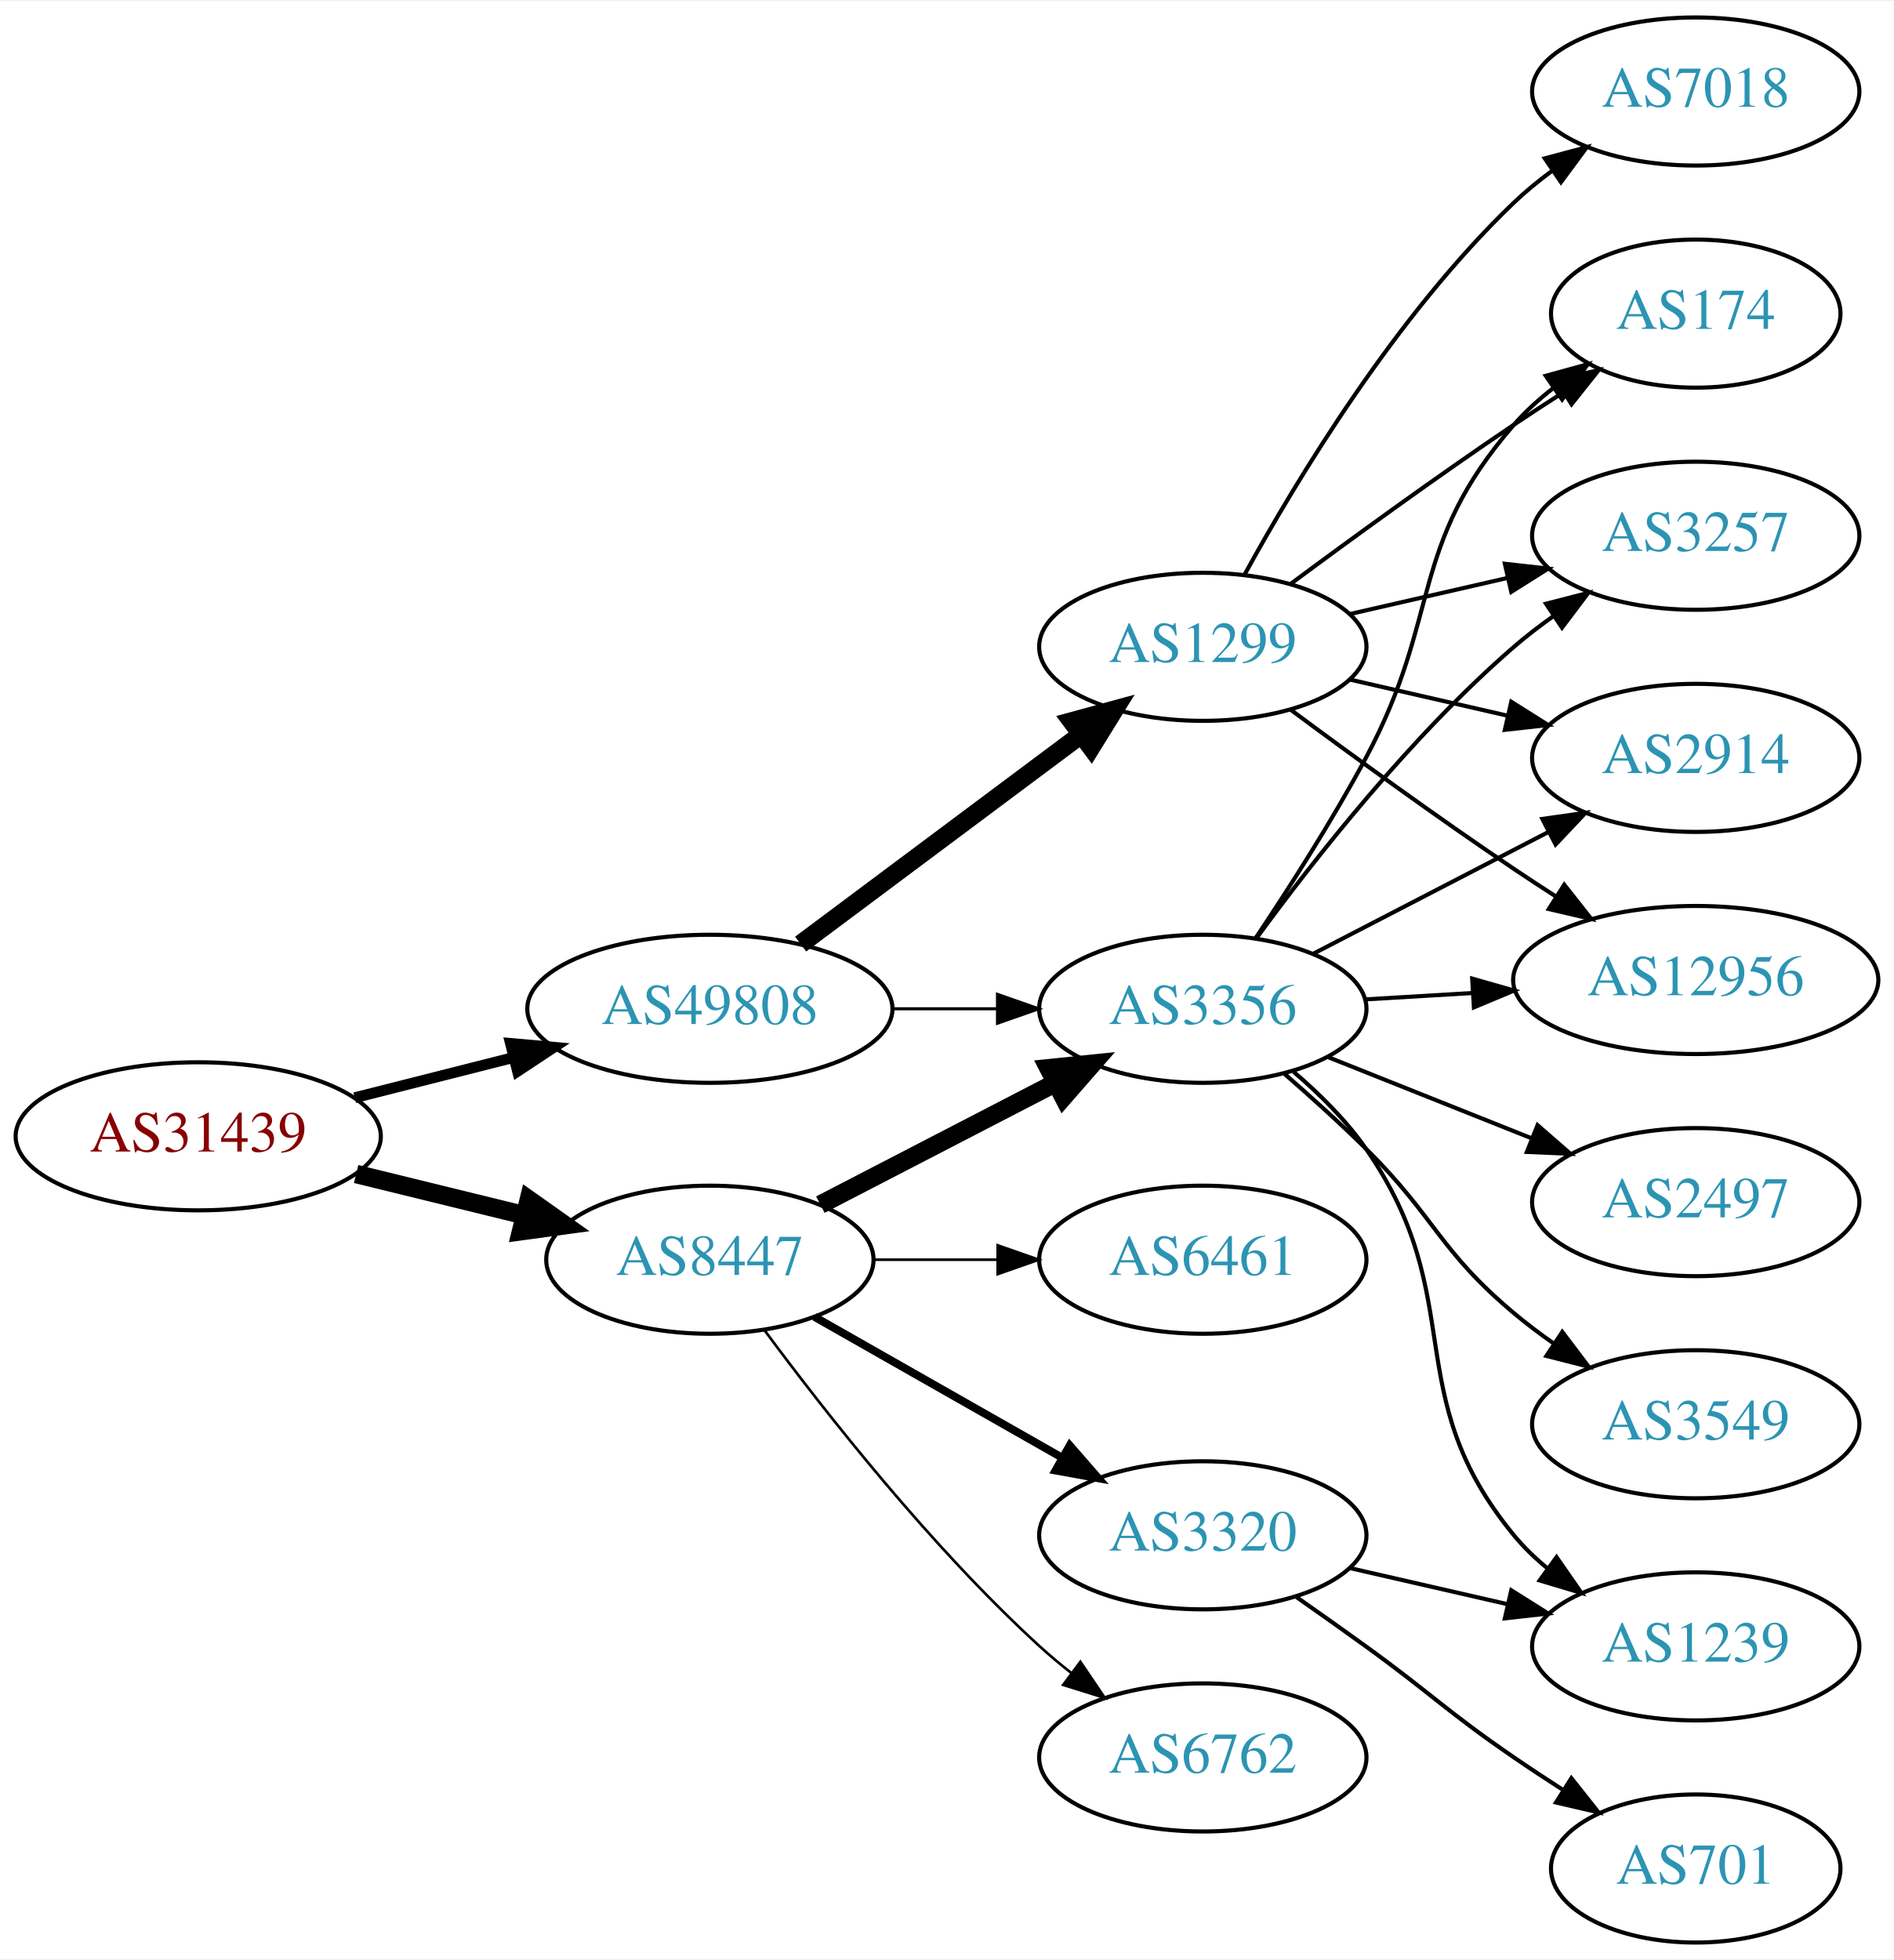
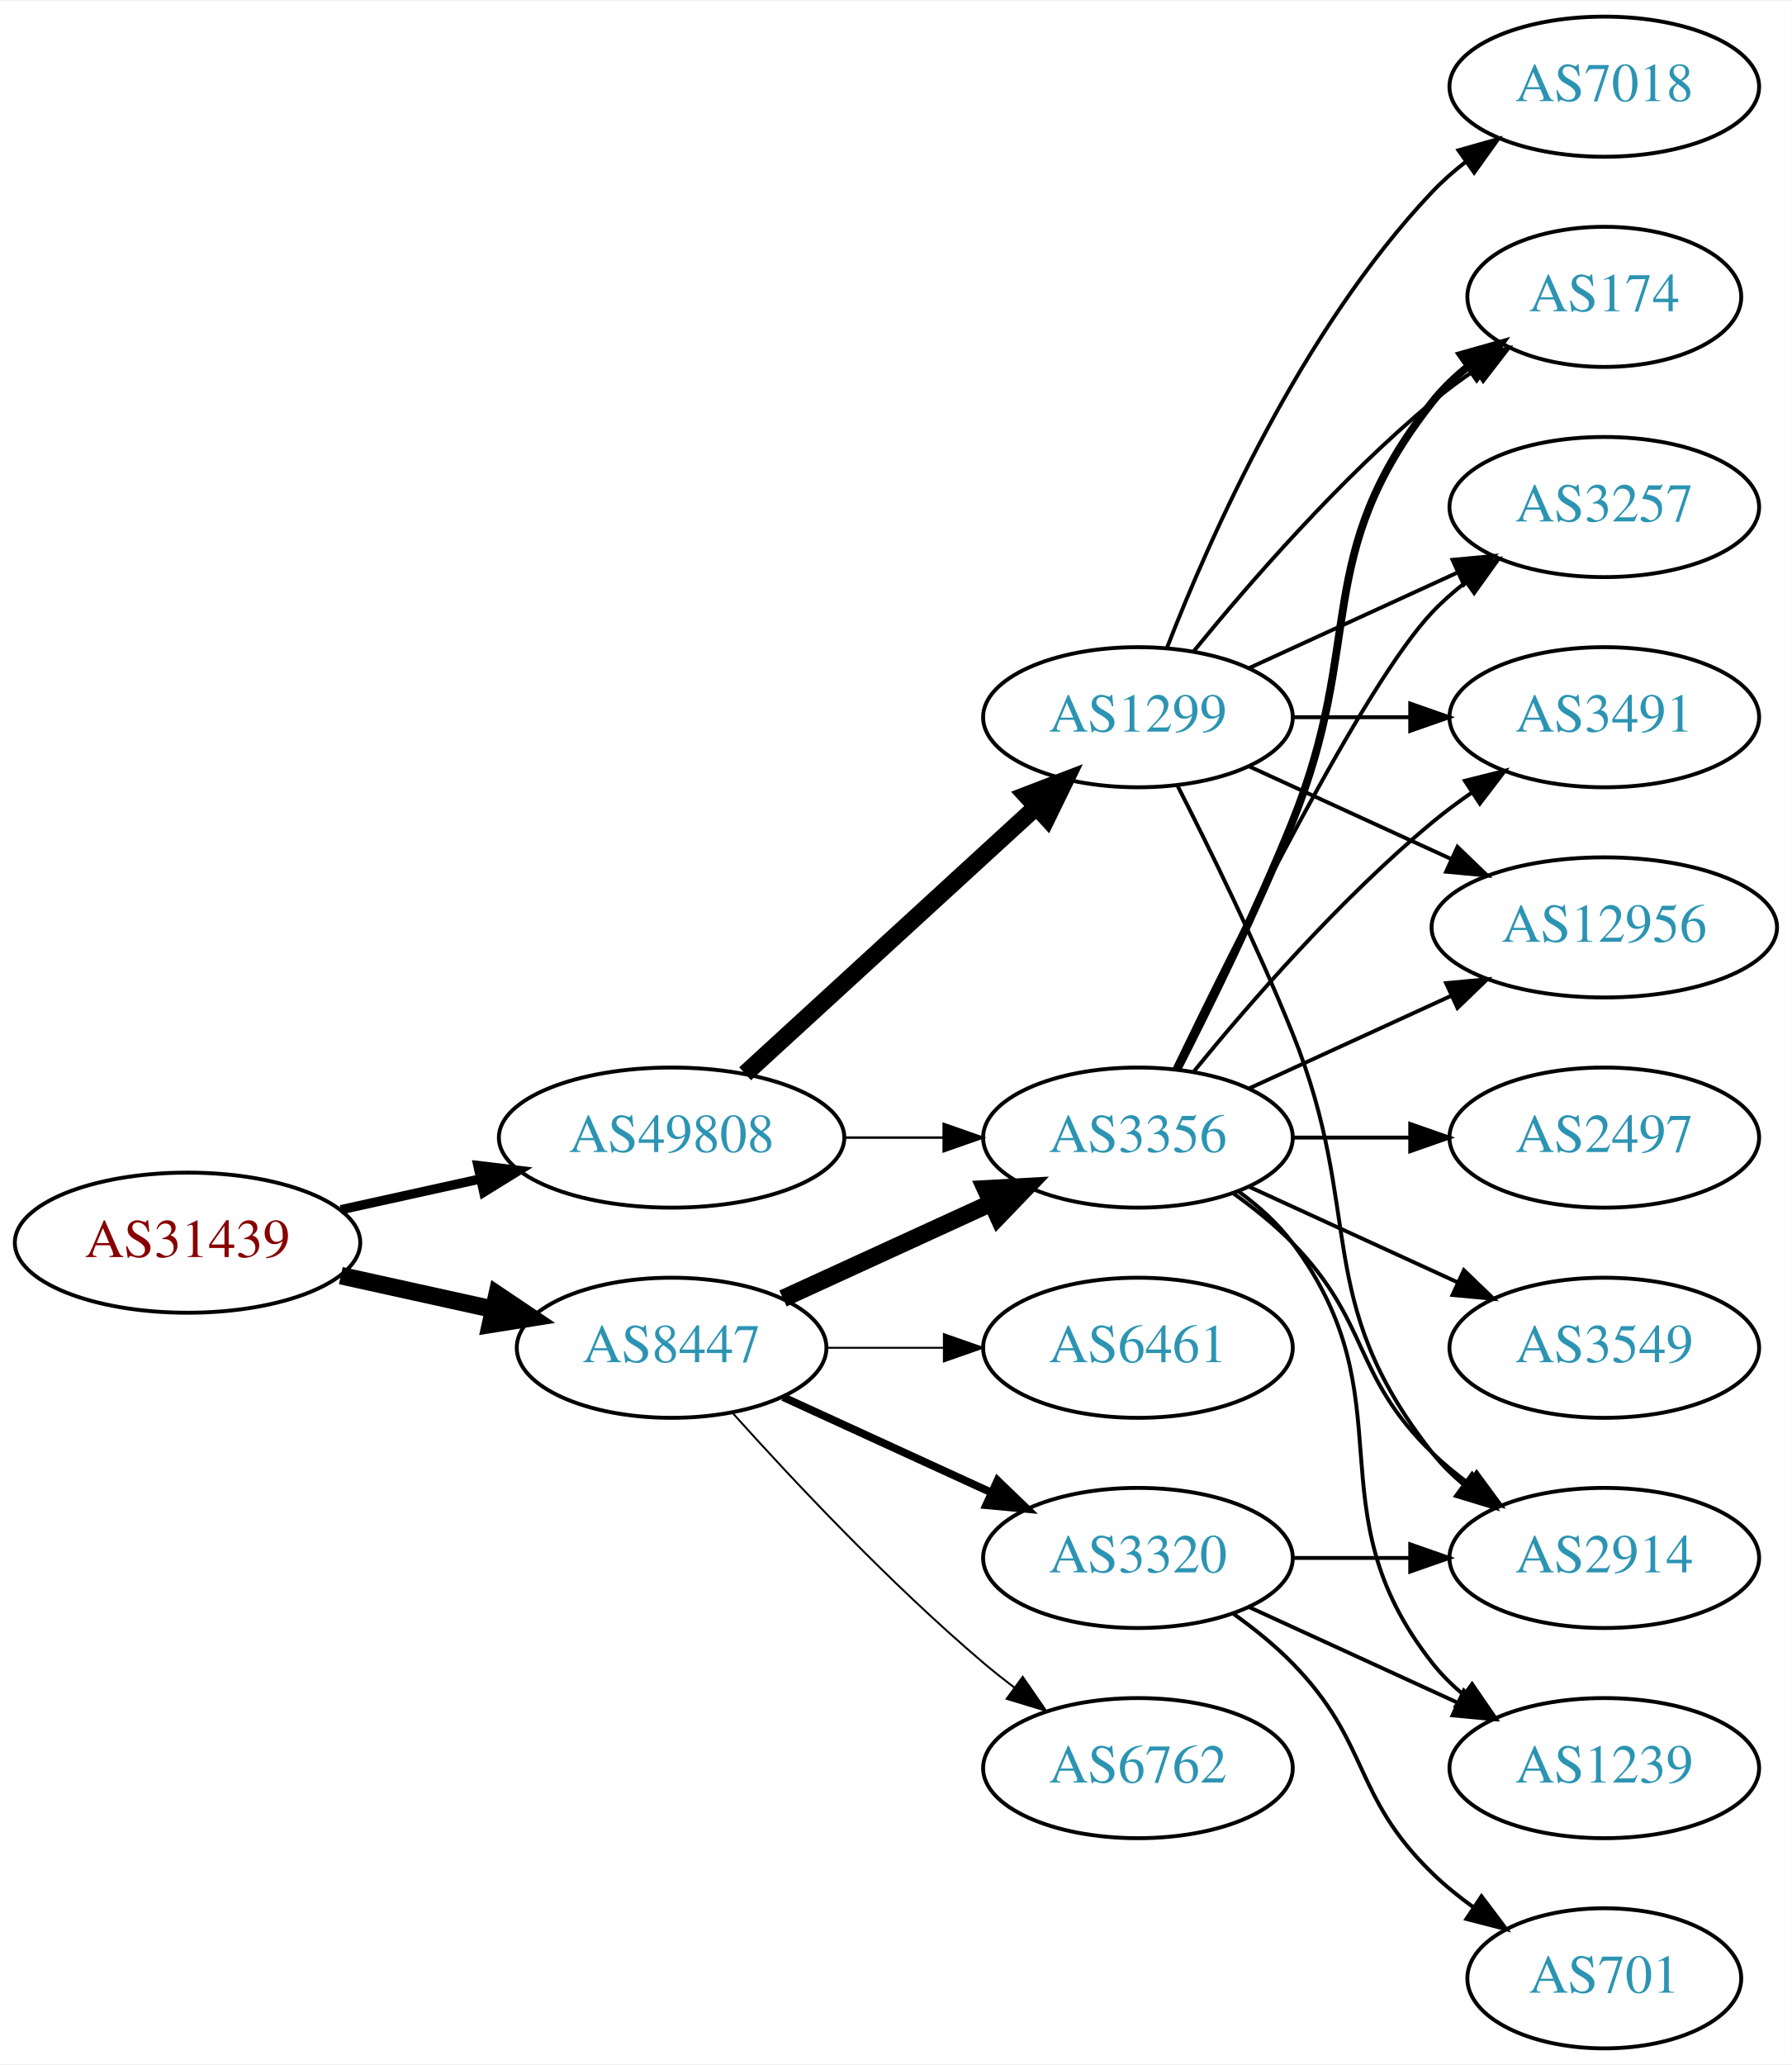
- <svg xmlns="http://www.w3.org/2000/svg" xmlns:xlink="http://www.w3.org/1999/xlink" width="460pt" height="476pt" viewBox="0.00 0.00 460.47 476.00">
-   <g id="graph0" class="graph" transform="scale(1 1) rotate(0) translate(4 472)">
-     <polygon fill="white" stroke="none" points="-4,4 -4,-472 456.469,-472 456.469,4 -4,4" />
+ <svg xmlns="http://www.w3.org/2000/svg" xmlns:xlink="http://www.w3.org/1999/xlink" width="460pt" height="530pt" viewBox="0.00 0.00 460.47 530.00">
+   <g id="graph0" class="graph" transform="scale(1 1) rotate(0) translate(4 526)">
+     <polygon fill="white" stroke="none" points="-4,4 -4,-526 456.469,-526 456.469,4 -4,4" />
    <g id="node1" class="node">
      <g id="a_node1">
        <a xlink:href="/asn/31439" xlink:title="AS31439 ~ OOe Tourismus Technologie GmbH [AT]">
-           <ellipse fill="#ffffff" stroke="black" cx="44.196" cy="-196" rx="44.393" ry="18" />
-           <text text-anchor="middle" x="44.196" y="-192.3" font-family="Times,serif" font-size="14.00" fill="#880000">AS31439</text>
+           <ellipse fill="#ffffff" stroke="black" cx="44.196" cy="-207" rx="44.393" ry="18" />
+           <text text-anchor="middle" x="44.196" y="-203.3" font-family="Times,serif" font-size="14.00" fill="#880000">AS31439</text>
        </a>
      </g>
    </g>
    <g id="node2" class="node">
      <g id="a_node2">
        <a xlink:href="/asn/8447" xlink:title="AS8447 ~ A1 Telekom Austria AG [AT]">
-           <ellipse fill="#ffffff" stroke="black" cx="168.588" cy="-166" rx="39.794" ry="18" />
-           <text text-anchor="middle" x="168.588" y="-162.3" font-family="Times,serif" font-size="14.00" fill="#2c94b3">AS8447</text>
+           <ellipse fill="#ffffff" stroke="black" cx="168.588" cy="-180" rx="39.794" ry="18" />
+           <text text-anchor="middle" x="168.588" y="-176.3" font-family="Times,serif" font-size="14.00" fill="#2c94b3">AS8447</text>
        </a>
      </g>
    </g>
    <g id="edge1" class="edge">
-       <path fill="none" stroke="black" stroke-width="4.5" d="M82.583,-186.836C95.467,-183.678 110.02,-180.111 123.396,-176.832" />
-       <polygon fill="black" stroke="black" stroke-width="4.5" points="124.573,-180.598 133.348,-174.393 122.698,-172.949 124.573,-180.598" />
+       <path fill="none" stroke="black" stroke-width="4.5" d="M83.586,-198.531C95.977,-195.798 109.824,-192.743 122.644,-189.915" />
+       <polygon fill="black" stroke="black" stroke-width="4.5" points="123.742,-193.705 132.659,-187.705 122.045,-186.015 123.742,-193.705" />
    </g>
    <g id="node3" class="node">
      <g id="a_node3">
        <a xlink:href="/asn/49808" xlink:title="AS49808 ~ POWERSPEED-AS [AT]">
-           <ellipse fill="#ffffff" stroke="black" cx="168.588" cy="-227" rx="44.393" ry="18" />
-           <text text-anchor="middle" x="168.588" y="-223.3" font-family="Times,serif" font-size="14.00" fill="#2c94b3">AS49808</text>
+           <ellipse fill="#ffffff" stroke="black" cx="168.588" cy="-234" rx="44.393" ry="18" />
+           <text text-anchor="middle" x="168.588" y="-230.3" font-family="Times,serif" font-size="14.00" fill="#2c94b3">AS49808</text>
        </a>
      </g>
    </g>
    <g id="edge2" class="edge">
-       <path fill="none" stroke="black" stroke-width="2.625" d="M82.25,-205.385C94.353,-208.451 107.956,-211.896 120.685,-215.12" />
-       <polygon fill="black" stroke="black" stroke-width="2.625" points="120.107,-218.584 130.66,-217.647 121.826,-211.799 120.107,-218.584" />
+       <path fill="none" stroke="black" stroke-width="2.4" d="M83.586,-215.469C94.978,-217.982 107.6,-220.767 119.525,-223.397" />
+       <polygon fill="black" stroke="black" stroke-width="2.4" points="118.815,-226.825 129.335,-225.561 120.323,-219.989 118.815,-226.825" />
    </g>
    <g id="node4" class="node">
      <g id="a_node4">
-         <a xlink:href="/asn/6461" xlink:title="AS6461 ~ Zayo Bandwidth [US]">
-           <ellipse fill="#ffffff" stroke="black" cx="288.431" cy="-166" rx="39.794" ry="18" />
-           <text text-anchor="middle" x="288.431" y="-162.3" font-family="Times,serif" font-size="14.00" fill="#2c94b3">AS6461</text>
+         <a xlink:href="/asn/3356" xlink:title="AS3356 ~ Level 3 Parent, LLC [US]">
+           <ellipse fill="#ffffff" stroke="black" cx="288.431" cy="-234" rx="39.794" ry="18" />
+           <text text-anchor="middle" x="288.431" y="-230.3" font-family="Times,serif" font-size="14.00" fill="#2c94b3">AS3356</text>
        </a>
      </g>
    </g>
    <g id="edge3" class="edge">
-       <path fill="none" stroke="black" stroke-width="0.643" d="M208.501,-166C218.054,-166 228.404,-166 238.367,-166" />
-       <polygon fill="black" stroke="black" stroke-width="0.643" points="238.559,-169.5 248.559,-166 238.559,-162.5 238.559,-169.5" />
+       <path fill="none" stroke="black" stroke-width="4.5" d="M197.217,-192.661C213.174,-199.973 233.445,-209.261 250.727,-217.181" />
+       <polygon fill="black" stroke="black" stroke-width="4.5" points="249.244,-220.832 259.975,-221.419 252.524,-213.673 249.244,-220.832" />
    </g>
    <g id="node5" class="node">
      <g id="a_node5">
-         <a xlink:href="/asn/3356" xlink:title="AS3356 ~ Level 3 Parent, LLC [US]">
-           <ellipse fill="#ffffff" stroke="black" cx="288.431" cy="-227" rx="39.794" ry="18" />
-           <text text-anchor="middle" x="288.431" y="-223.3" font-family="Times,serif" font-size="14.00" fill="#2c94b3">AS3356</text>
+         <a xlink:href="/asn/3320" xlink:title="AS3320 ~ DTAG [DE]">
+           <ellipse fill="#ffffff" stroke="black" cx="288.431" cy="-126" rx="39.794" ry="18" />
+           <text text-anchor="middle" x="288.431" y="-122.3" font-family="Times,serif" font-size="14.00" fill="#2c94b3">AS3320</text>
        </a>
      </g>
    </g>
    <g id="edge4" class="edge">
-       <path fill="none" stroke="black" stroke-width="4.5" d="M195.449,-179.387C212.258,-188.087 234.373,-199.535 252.706,-209.025" />
-       <polygon fill="black" stroke="black" stroke-width="4.5" points="250.939,-212.544 261.63,-213.645 254.559,-205.551 250.939,-212.544" />
+       <path fill="none" stroke="black" stroke-width="2" d="M197.217,-167.339C213.174,-160.027 233.445,-150.739 250.727,-142.819" />
+       <polygon fill="black" stroke="black" stroke-width="2" points="252.342,-145.929 259.975,-138.581 249.426,-139.565 252.342,-145.929" />
    </g>
    <g id="node6" class="node">
      <g id="a_node6">
        <a xlink:href="/asn/6762" xlink:title="AS6762 ~ TELECOM ITALIA SPARKLE S.p.A. [IT]">
-           <ellipse fill="#ffffff" stroke="black" cx="288.431" cy="-45" rx="39.794" ry="18" />
-           <text text-anchor="middle" x="288.431" y="-41.3" font-family="Times,serif" font-size="14.00" fill="#2c94b3">AS6762</text>
+           <ellipse fill="#ffffff" stroke="black" cx="288.431" cy="-72" rx="39.794" ry="18" />
+           <text text-anchor="middle" x="288.431" y="-68.3" font-family="Times,serif" font-size="14.00" fill="#2c94b3">AS6762</text>
        </a>
      </g>
    </g>
    <g id="edge5" class="edge">
-       <path fill="none" stroke="black" stroke-width="0.643" d="M181.846,-148.886C196.48,-129.106 222.316,-96.18 248.784,-72 251.201,-69.792 253.807,-67.615 256.482,-65.513" />
-       <polygon fill="black" stroke="black" stroke-width="0.643" points="258.665,-68.251 264.603,-59.476 254.489,-62.633 258.665,-68.251" />
+       <path fill="none" stroke="black" stroke-width="0.5" d="M184.234,-163.275C199.535,-146.235 224.632,-119.477 248.784,-99 251.281,-96.883 253.942,-94.768 256.653,-92.707" />
+       <polygon fill="black" stroke="black" stroke-width="0.5" points="258.819,-95.459 264.83,-86.734 254.69,-89.806 258.819,-95.459" />
    </g>
    <g id="node7" class="node">
      <g id="a_node7">
-         <a xlink:href="/asn/3320" xlink:title="AS3320 ~ DTAG [DE]">
-           <ellipse fill="#ffffff" stroke="black" cx="288.431" cy="-99" rx="39.794" ry="18" />
-           <text text-anchor="middle" x="288.431" y="-95.3" font-family="Times,serif" font-size="14.00" fill="#2c94b3">AS3320</text>
+         <a xlink:href="/asn/6461" xlink:title="AS6461 ~ Zayo Bandwidth [US]">
+           <ellipse fill="#ffffff" stroke="black" cx="288.431" cy="-180" rx="39.794" ry="18" />
+           <text text-anchor="middle" x="288.431" y="-176.3" font-family="Times,serif" font-size="14.00" fill="#2c94b3">AS6461</text>
        </a>
      </g>
    </g>
    <g id="edge6" class="edge">
-       <path fill="none" stroke="black" stroke-width="1.929" d="M194.005,-152.118C211.465,-142.191 235.165,-128.716 254.326,-117.822" />
-       <polygon fill="black" stroke="black" stroke-width="1.929" points="256.082,-120.85 263.045,-112.865 252.622,-114.765 256.082,-120.85" />
-     </g>
-     <g id="edge17" class="edge">
-       <path fill="none" stroke="black" stroke-width="0.75" d="M212.799,-227C221.112,-227 229.875,-227 238.357,-227" />
-       <polygon fill="black" stroke="black" stroke-width="0.75" points="238.516,-230.5 248.516,-227 238.516,-223.5 238.516,-230.5" />
-     </g>
-     <g id="node16" class="node">
-       <g id="a_node16">
+       <path fill="none" stroke="black" stroke-width="0.5" d="M208.501,-180C218.054,-180 228.404,-180 238.367,-180" />
+       <polygon fill="black" stroke="black" stroke-width="0.5" points="238.559,-183.5 248.559,-180 238.559,-176.5 238.559,-183.5" />
+     </g>
+     <g id="edge19" class="edge">
+       <path fill="none" stroke="black" stroke-width="0.643" d="M212.799,-234C221.112,-234 229.875,-234 238.357,-234" />
+       <polygon fill="black" stroke="black" stroke-width="0.643" points="238.516,-237.5 248.516,-234 238.516,-230.5 238.516,-237.5" />
+     </g>
+     <g id="node17" class="node">
+       <g id="a_node17">
        <a xlink:href="/asn/1299" xlink:title="AS1299 ~ Telia Carrier [EU]">
-           <ellipse fill="#ffffff" stroke="black" cx="288.431" cy="-315" rx="39.794" ry="18" />
-           <text text-anchor="middle" x="288.431" y="-311.3" font-family="Times,serif" font-size="14.00" fill="#2c94b3">AS1299</text>
-         </a>
-       </g>
-     </g>
-     <g id="edge16" class="edge">
-       <path fill="none" stroke="black" stroke-width="4.5" d="M190.656,-242.733C209.625,-256.898 237.67,-277.841 258.693,-293.54" />
-       <polygon fill="black" stroke="black" stroke-width="4.5" points="256.572,-296.87 266.94,-299.698 261.283,-290.56 256.572,-296.87" />
+           <ellipse fill="#ffffff" stroke="black" cx="288.431" cy="-342" rx="39.794" ry="18" />
+           <text text-anchor="middle" x="288.431" y="-338.3" font-family="Times,serif" font-size="14.00" fill="#2c94b3">AS1299</text>
+         </a>
+       </g>
+     </g>
+     <g id="edge18" class="edge">
+       <path fill="none" stroke="black" stroke-width="4.5" d="M187.486,-250.403C207.414,-268.667 239.772,-298.322 262.249,-318.921" />
+       <polygon fill="black" stroke="black" stroke-width="4.5" points="259.718,-321.943 269.751,-325.797 265.039,-316.137 259.718,-321.943" />
    </g>
    <g id="node8" class="node">
      <g id="a_node8">
-         <a xlink:href="/asn/3257" xlink:title="AS3257 ~ GTT [DE]">
-           <ellipse fill="#ffffff" stroke="black" cx="408.273" cy="-342" rx="39.794" ry="18" />
-           <text text-anchor="middle" x="408.273" y="-338.3" font-family="Times,serif" font-size="14.00" fill="#2c94b3">AS3257</text>
+         <a xlink:href="/asn/3549" xlink:title="AS3549 ~ Level 3 Parent, LLC [US]">
+           <ellipse fill="#ffffff" stroke="black" cx="408.273" cy="-180" rx="39.794" ry="18" />
+           <text text-anchor="middle" x="408.273" y="-176.3" font-family="Times,serif" font-size="14.00" fill="#2c94b3">AS3549</text>
        </a>
      </g>
    </g>
    <g id="edge7" class="edge">
-       <path fill="none" stroke="black" d="M301.543,-244.257C315.291,-263.071 339.073,-293.378 364.077,-315 367.077,-317.594 370.351,-320.108 373.712,-322.49" />
-       <polygon fill="black" stroke="black" points="371.875,-325.472 382.136,-328.11 375.76,-319.649 371.875,-325.472" />
+       <path fill="none" stroke="black" d="M317.06,-221.339C333.017,-214.027 353.287,-204.739 370.57,-196.819" />
+       <polygon fill="black" stroke="black" points="372.185,-199.929 379.818,-192.581 369.269,-193.565 372.185,-199.929" />
    </g>
    <g id="node9" class="node">
      <g id="a_node9">
-         <a xlink:href="/asn/3549" xlink:title="AS3549 ~ Level 3 Parent, LLC [US]">
-           <ellipse fill="#ffffff" stroke="black" cx="408.273" cy="-126" rx="39.794" ry="18" />
-           <text text-anchor="middle" x="408.273" y="-122.3" font-family="Times,serif" font-size="14.00" fill="#2c94b3">AS3549</text>
-         </a>
-       </g>
-     </g>
-     <g id="edge8" class="edge">
-       <path fill="none" stroke="black" d="M308.306,-211.17C314.727,-205.583 321.85,-199.158 328.077,-193 345.085,-176.183 345.758,-168.377 364.077,-153 367.115,-150.45 370.414,-147.965 373.789,-145.601" />
-       <polygon fill="black" stroke="black" points="375.832,-148.446 382.232,-140.002 371.963,-142.612 375.832,-148.446" />
-     </g>
-     <g id="node10" class="node">
-       <g id="a_node10">
-         <a xlink:href="/asn/2914" xlink:title="AS2914 ~ NTT America, Inc. [US]">
-           <ellipse fill="#ffffff" stroke="black" cx="408.273" cy="-288" rx="39.794" ry="18" />
-           <text text-anchor="middle" x="408.273" y="-284.3" font-family="Times,serif" font-size="14.00" fill="#2c94b3">AS2914</text>
-         </a>
-       </g>
-     </g>
-     <g id="edge9" class="edge">
-       <path fill="none" stroke="black" d="M315.292,-240.387C332.1,-249.087 354.215,-260.535 372.548,-270.025" />
-       <polygon fill="black" stroke="black" points="370.983,-273.156 381.473,-274.645 374.201,-266.939 370.983,-273.156" />
-     </g>
-     <g id="node11" class="node">
-       <g id="a_node11">
-         <a xlink:href="/asn/2497" xlink:title="AS2497 ~ Internet Initiative Japan Inc. [JP]">
-           <ellipse fill="#ffffff" stroke="black" cx="408.273" cy="-180" rx="39.794" ry="18" />
-           <text text-anchor="middle" x="408.273" y="-176.3" font-family="Times,serif" font-size="14.00" fill="#2c94b3">AS2497</text>
-         </a>
-       </g>
-     </g>
-     <g id="edge10" class="edge">
-       <path fill="none" stroke="black" d="M318.863,-215.261C333.768,-209.317 352.063,-202.02 368.137,-195.609" />
-       <polygon fill="black" stroke="black" points="369.816,-198.708 377.807,-191.752 367.222,-192.206 369.816,-198.708" />
-     </g>
-     <g id="node12" class="node">
-       <g id="a_node12">
        <a xlink:href="/asn/1239" xlink:title="AS1239 ~ Sprint [US]">
          <ellipse fill="#ffffff" stroke="black" cx="408.273" cy="-72" rx="39.794" ry="18" />
          <text text-anchor="middle" x="408.273" y="-68.3" font-family="Times,serif" font-size="14.00" fill="#2c94b3">AS1239</text>
        </a>
      </g>
    </g>
+     <g id="edge8" class="edge">
+       <path fill="none" stroke="black" d="M314.362,-220.118C319.438,-216.389 324.356,-211.984 328.077,-207 358.349,-166.458 332.779,-138.754 364.077,-99 366.402,-96.047 369.146,-93.33 372.105,-90.853" />
+       <polygon fill="black" stroke="black" points="374.298,-93.585 380.302,-84.855 370.165,-87.936 374.298,-93.585" />
+     </g>
+     <g id="node10" class="node">
+       <g id="a_node10">
+         <a xlink:href="/asn/2497" xlink:title="AS2497 ~ Internet Initiative Japan Inc. [JP]">
+           <ellipse fill="#ffffff" stroke="black" cx="408.273" cy="-234" rx="39.794" ry="18" />
+           <text text-anchor="middle" x="408.273" y="-230.3" font-family="Times,serif" font-size="14.00" fill="#2c94b3">AS2497</text>
+         </a>
+       </g>
+     </g>
+     <g id="edge9" class="edge">
+       <path fill="none" stroke="black" d="M328.343,-234C337.897,-234 348.246,-234 358.209,-234" />
+       <polygon fill="black" stroke="black" points="358.402,-237.5 368.402,-234 358.402,-230.5 358.402,-237.5" />
+     </g>
+     <g id="node11" class="node">
+       <g id="a_node11">
+         <a xlink:href="/asn/2914" xlink:title="AS2914 ~ NTT America, Inc. [US]">
+           <ellipse fill="#ffffff" stroke="black" cx="408.273" cy="-126" rx="39.794" ry="18" />
+           <text text-anchor="middle" x="408.273" y="-122.3" font-family="Times,serif" font-size="14.00" fill="#2c94b3">AS2914</text>
+         </a>
+       </g>
+     </g>
+     <g id="edge10" class="edge">
+       <path fill="none" stroke="black" d="M313.025,-219.611C318.281,-215.852 323.613,-211.563 328.077,-207 348.25,-186.383 343.384,-173.094 364.077,-153 366.922,-150.237 370.096,-147.614 373.396,-145.166" />
+       <polygon fill="black" stroke="black" points="375.462,-147.994 381.744,-139.462 371.513,-142.214 375.462,-147.994" />
+     </g>
+     <g id="node12" class="node">
+       <g id="a_node12">
+         <a xlink:href="/asn/12956" xlink:title="AS12956 ~ TELXIUS [ES]">
+           <ellipse fill="#ffffff" stroke="black" cx="408.273" cy="-288" rx="44.393" ry="18" />
+           <text text-anchor="middle" x="408.273" y="-284.3" font-family="Times,serif" font-size="14.00" fill="#2c94b3">AS12956</text>
+         </a>
+       </g>
+     </g>
    <g id="edge11" class="edge">
-       <path fill="none" stroke="black" d="M310.511,-211.672C316.798,-206.313 323.282,-199.897 328.077,-193 353.614,-156.268 335.637,-133.533 364.077,-99 366.467,-96.099 369.253,-93.416 372.239,-90.961" />
-       <polygon fill="black" stroke="black" points="374.43,-93.696 380.474,-84.994 370.322,-88.028 374.43,-93.696" />
+       <path fill="none" stroke="black" d="M317.06,-246.661C332.557,-253.762 352.124,-262.728 369.071,-270.494" />
+       <polygon fill="black" stroke="black" points="367.624,-273.681 378.173,-274.665 370.54,-267.317 367.624,-273.681" />
    </g>
    <g id="node13" class="node">
      <g id="a_node13">
-         <a xlink:href="/asn/12956" xlink:title="AS12956 ~ TELXIUS [ES]">
-           <ellipse fill="#ffffff" stroke="black" cx="408.273" cy="-234" rx="44.393" ry="18" />
-           <text text-anchor="middle" x="408.273" y="-230.3" font-family="Times,serif" font-size="14.00" fill="#2c94b3">AS12956</text>
+         <a xlink:href="/asn/174" xlink:title="AS174 ~ Cogent Communications [US]">
+           <ellipse fill="#ffffff" stroke="black" cx="408.273" cy="-450" rx="35.194" ry="18" />
+           <text text-anchor="middle" x="408.273" y="-446.3" font-family="Times,serif" font-size="14.00" fill="#2c94b3">AS174</text>
        </a>
      </g>
    </g>
    <g id="edge12" class="edge">
-       <path fill="none" stroke="black" d="M328.017,-229.292C336.315,-229.785 345.227,-230.314 353.972,-230.834" />
-       <polygon fill="black" stroke="black" points="353.925,-234.337 364.114,-231.436 354.34,-227.349 353.925,-234.337" />
+       <path fill="none" stroke="black" stroke-width="2" d="M298.511,-251.417C306.78,-267.634 319.042,-292.603 328.077,-315 347.007,-361.922 332.779,-383.246 364.077,-423 366.724,-426.361 369.912,-429.417 373.344,-432.161" />
+       <polygon fill="black" stroke="black" stroke-width="2" points="371.457,-435.113 381.651,-438 375.482,-429.386 371.457,-435.113" />
    </g>
    <g id="node14" class="node">
      <g id="a_node14">
-         <a xlink:href="/asn/174" xlink:title="AS174 ~ Cogent Communications [US]">
-           <ellipse fill="#ffffff" stroke="black" cx="408.273" cy="-396" rx="35.194" ry="18" />
-           <text text-anchor="middle" x="408.273" y="-392.3" font-family="Times,serif" font-size="14.00" fill="#2c94b3">AS174</text>
+         <a xlink:href="/asn/3257" xlink:title="AS3257 ~ GTT [DE]">
+           <ellipse fill="#ffffff" stroke="black" cx="408.273" cy="-396" rx="39.794" ry="18" />
+           <text text-anchor="middle" x="408.273" y="-392.3" font-family="Times,serif" font-size="14.00" fill="#2c94b3">AS3257</text>
        </a>
      </g>
    </g>
    <g id="edge13" class="edge">
-       <path fill="none" stroke="black" d="M301.29,-244.211C309.32,-256.213 319.913,-272.747 328.077,-288 346.669,-322.733 338.243,-339.258 364.077,-369 366.883,-372.23 370.17,-375.203 373.658,-377.902" />
-       <polygon fill="black" stroke="black" points="371.81,-380.879 382.025,-383.69 375.792,-375.122 371.81,-380.879" />
-     </g>
-     <g id="edge14" class="edge">
-       <path fill="none" stroke="black" d="M324.15,-91.045C336.15,-88.296 349.771,-85.175 362.463,-82.267" />
-       <polygon fill="black" stroke="black" points="363.429,-85.636 372.395,-79.991 361.866,-78.813 363.429,-85.636" />
+       <path fill="none" stroke="black" d="M297.778,-251.595C313.245,-283.732 346.39,-350.34 364.077,-369 366.663,-371.728 369.581,-374.294 372.649,-376.677" />
+       <polygon fill="black" stroke="black" points="370.803,-379.658 380.997,-382.543 374.827,-373.93 370.803,-379.658" />
    </g>
    <g id="node15" class="node">
      <g id="a_node15">
+         <a xlink:href="/asn/3491" xlink:title="AS3491 ~ PCCW Global, Inc. [US]">
+           <ellipse fill="#ffffff" stroke="black" cx="408.273" cy="-342" rx="39.794" ry="18" />
+           <text text-anchor="middle" x="408.273" y="-338.3" font-family="Times,serif" font-size="14.00" fill="#2c94b3">AS3491</text>
+         </a>
+       </g>
+     </g>
+     <g id="edge14" class="edge">
+       <path fill="none" stroke="black" d="M302.85,-251.065C316.964,-268.375 340.379,-295.345 364.077,-315 367.294,-317.668 370.794,-320.27 374.365,-322.741" />
+       <polygon fill="black" stroke="black" points="372.442,-325.666 382.721,-328.236 376.288,-319.817 372.442,-325.666" />
+     </g>
+     <g id="edge17" class="edge">
+       <path fill="none" stroke="black" d="M317.06,-113.339C333.017,-106.027 353.287,-96.739 370.57,-88.819" />
+       <polygon fill="black" stroke="black" points="372.185,-91.929 379.818,-84.581 369.269,-85.565 372.185,-91.929" />
+     </g>
+     <g id="edge16" class="edge">
+       <path fill="none" stroke="black" d="M328.343,-126C337.897,-126 348.246,-126 358.209,-126" />
+       <polygon fill="black" stroke="black" points="358.402,-129.5 368.402,-126 358.402,-122.5 358.402,-129.5" />
+     </g>
+     <g id="node16" class="node">
+       <g id="a_node16">
        <a xlink:href="/asn/701" xlink:title="AS701 ~ UUNET [US]">
          <ellipse fill="#ffffff" stroke="black" cx="408.273" cy="-18" rx="35.194" ry="18" />
          <text text-anchor="middle" x="408.273" y="-14.3" font-family="Times,serif" font-size="14.00" fill="#2c94b3">AS701</text>
        </a>
      </g>
    </g>
    <g id="edge15" class="edge">
-       <path fill="none" stroke="black" d="M311.188,-83.991C316.722,-80.121 322.641,-75.936 328.077,-72 344.277,-60.271 347.583,-56.31 364.077,-45 367.872,-42.398 371.909,-39.738 375.933,-37.151" />
-       <polygon fill="black" stroke="black" points="378.039,-39.96 384.62,-31.657 374.298,-34.044 378.039,-39.96" />
+       <path fill="none" stroke="black" d="M313.025,-111.611C318.281,-107.852 323.613,-103.563 328.077,-99 348.25,-78.383 343.384,-65.094 364.077,-45 367.305,-41.866 370.956,-38.911 374.734,-36.188" />
+       <polygon fill="black" stroke="black" points="376.713,-39.075 383.094,-30.617 372.832,-33.25 376.713,-39.075" />
+     </g>
+     <g id="edge20" class="edge">
+       <path fill="none" stroke="black" d="M298.511,-324.583C306.78,-308.366 319.042,-283.397 328.077,-261 347.007,-214.078 332.779,-192.754 364.077,-153 366.402,-150.047 369.146,-147.33 372.105,-144.853" />
+       <polygon fill="black" stroke="black" points="374.298,-147.585 380.302,-138.855 370.165,-141.936 374.298,-147.585" />
+     </g>
+     <g id="edge23" class="edge">
+       <path fill="none" stroke="black" d="M317.06,-329.339C332.557,-322.238 352.124,-313.272 369.071,-305.506" />
+       <polygon fill="black" stroke="black" points="370.54,-308.683 378.173,-301.335 367.624,-302.319 370.54,-308.683" />
    </g>
    <g id="edge21" class="edge">
-       <path fill="none" stroke="black" d="M324.15,-322.955C336.15,-325.704 349.771,-328.825 362.463,-331.733" />
-       <polygon fill="black" stroke="black" points="361.866,-335.187 372.395,-334.009 363.429,-328.364 361.866,-335.187" />
-     </g>
-     <g id="edge19" class="edge">
-       <path fill="none" stroke="black" d="M324.15,-307.045C336.15,-304.296 349.771,-301.175 362.463,-298.267" />
-       <polygon fill="black" stroke="black" points="363.429,-301.636 372.395,-295.991 361.866,-294.813 363.429,-301.636" />
+       <path fill="none" stroke="black" d="M302.85,-359.065C316.964,-376.375 340.379,-403.345 364.077,-423 367.54,-425.872 371.333,-428.669 375.187,-431.308" />
+       <polygon fill="black" stroke="black" points="373.33,-434.275 383.62,-436.797 377.149,-428.408 373.33,-434.275" />
+     </g>
+     <g id="edge24" class="edge">
+       <path fill="none" stroke="black" d="M317.06,-354.661C333.017,-361.973 353.287,-371.261 370.57,-379.181" />
+       <polygon fill="black" stroke="black" points="369.269,-382.435 379.818,-383.419 372.185,-376.071 369.269,-382.435" />
+     </g>
+     <g id="edge25" class="edge">
+       <path fill="none" stroke="black" d="M328.343,-342C337.897,-342 348.246,-342 358.209,-342" />
+       <polygon fill="black" stroke="black" points="358.402,-345.5 368.402,-342 358.402,-338.5 358.402,-345.5" />
+     </g>
+     <g id="node18" class="node">
+       <g id="a_node18">
+         <a xlink:href="/asn/7018" xlink:title="AS7018 ~ AT&amp;T Services, Inc. [US]">
+           <ellipse fill="#ffffff" stroke="black" cx="408.273" cy="-504" rx="39.794" ry="18" />
+           <text text-anchor="middle" x="408.273" y="-500.3" font-family="Times,serif" font-size="14.00" fill="#2c94b3">AS7018</text>
+         </a>
+       </g>
    </g>
    <g id="edge22" class="edge">
-       <path fill="none" stroke="black" d="M309.761,-299.723C324.623,-288.696 345.368,-273.593 364.077,-261 367.367,-258.785 370.83,-256.518 374.304,-254.285" />
-       <polygon fill="black" stroke="black" points="376.301,-257.163 382.872,-248.852 372.552,-251.252 376.301,-257.163" />
-     </g>
-     <g id="edge18" class="edge">
-       <path fill="none" stroke="black" d="M309.761,-330.277C324.623,-341.304 345.368,-356.407 364.077,-369 367.895,-371.569 371.945,-374.21 375.975,-376.786" />
-       <polygon fill="black" stroke="black" points="374.344,-379.895 384.669,-382.271 378.079,-373.975 374.344,-379.895" />
-     </g>
-     <g id="node17" class="node">
-       <g id="a_node17">
-         <a xlink:href="/asn/7018" xlink:title="AS7018 ~ AT&amp;T Services, Inc. [US]">
-           <ellipse fill="#ffffff" stroke="black" cx="408.273" cy="-450" rx="39.794" ry="18" />
-           <text text-anchor="middle" x="408.273" y="-446.3" font-family="Times,serif" font-size="14.00" fill="#2c94b3">AS7018</text>
-         </a>
-       </g>
-     </g>
-     <g id="edge20" class="edge">
-       <path fill="none" stroke="black" d="M298.672,-332.713C311.218,-355.561 335.394,-395.611 364.077,-423 366.946,-425.739 370.134,-428.347 373.443,-430.785" />
-       <polygon fill="black" stroke="black" points="371.567,-433.742 381.803,-436.477 375.507,-427.956 371.567,-433.742" />
+       <path fill="none" stroke="black" d="M295.954,-359.994C306.704,-387.728 330.362,-441.429 364.077,-477 366.663,-479.728 369.581,-482.294 372.649,-484.677" />
+       <polygon fill="black" stroke="black" points="370.803,-487.658 380.997,-490.543 374.827,-481.93 370.803,-487.658" />
    </g>
  </g>
</svg>
